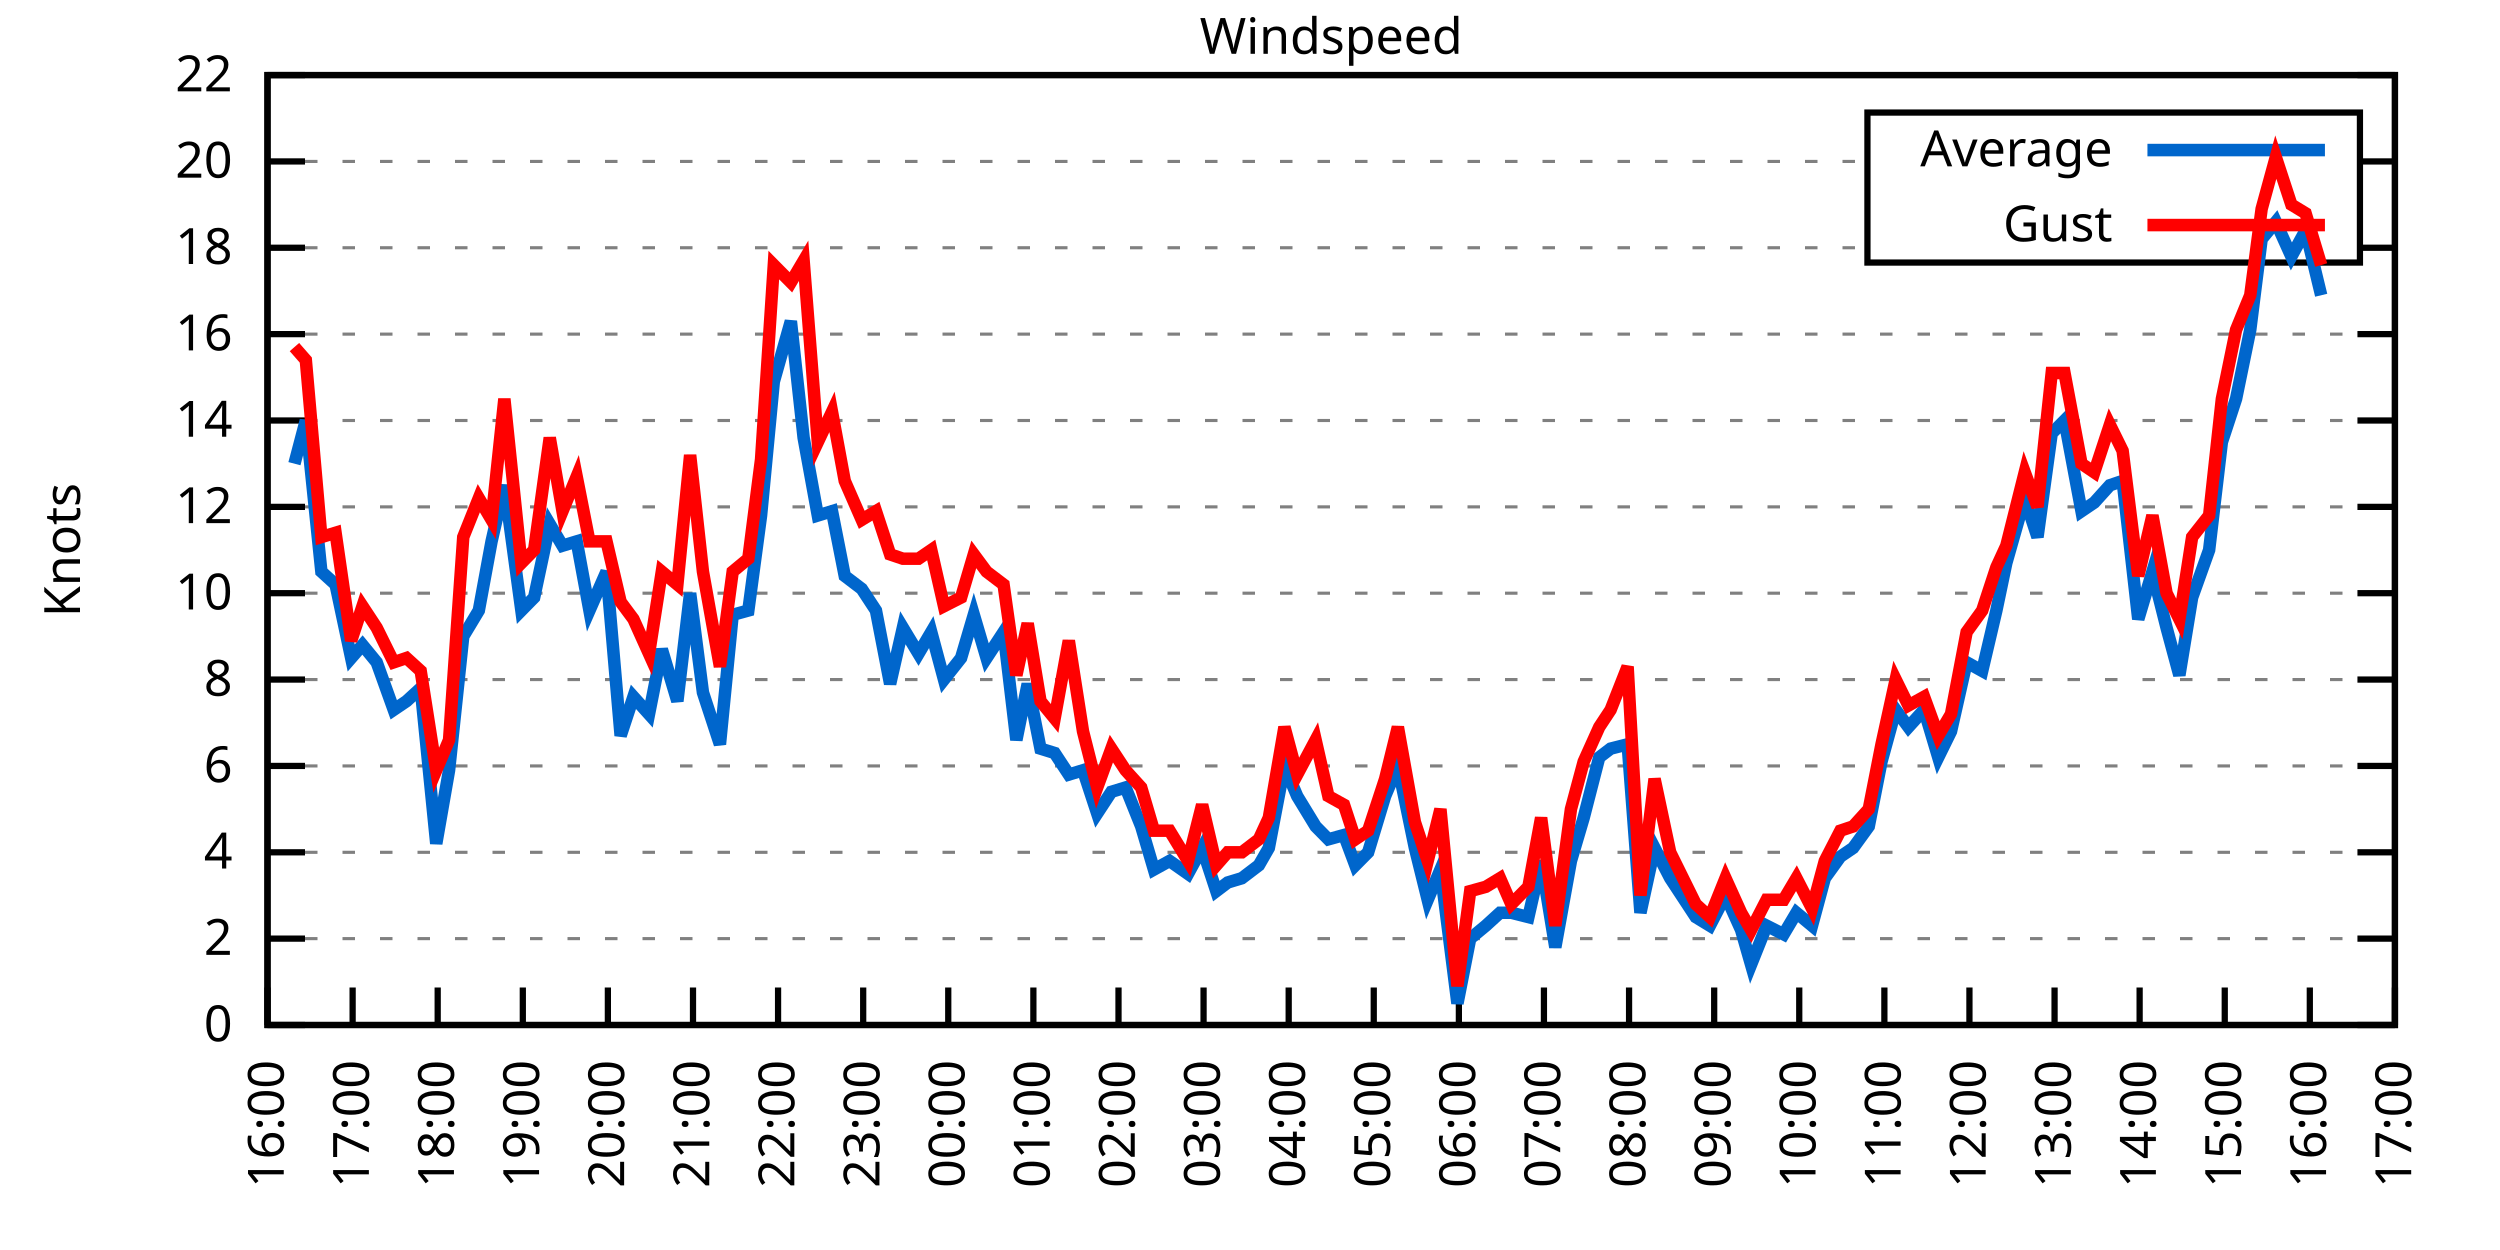
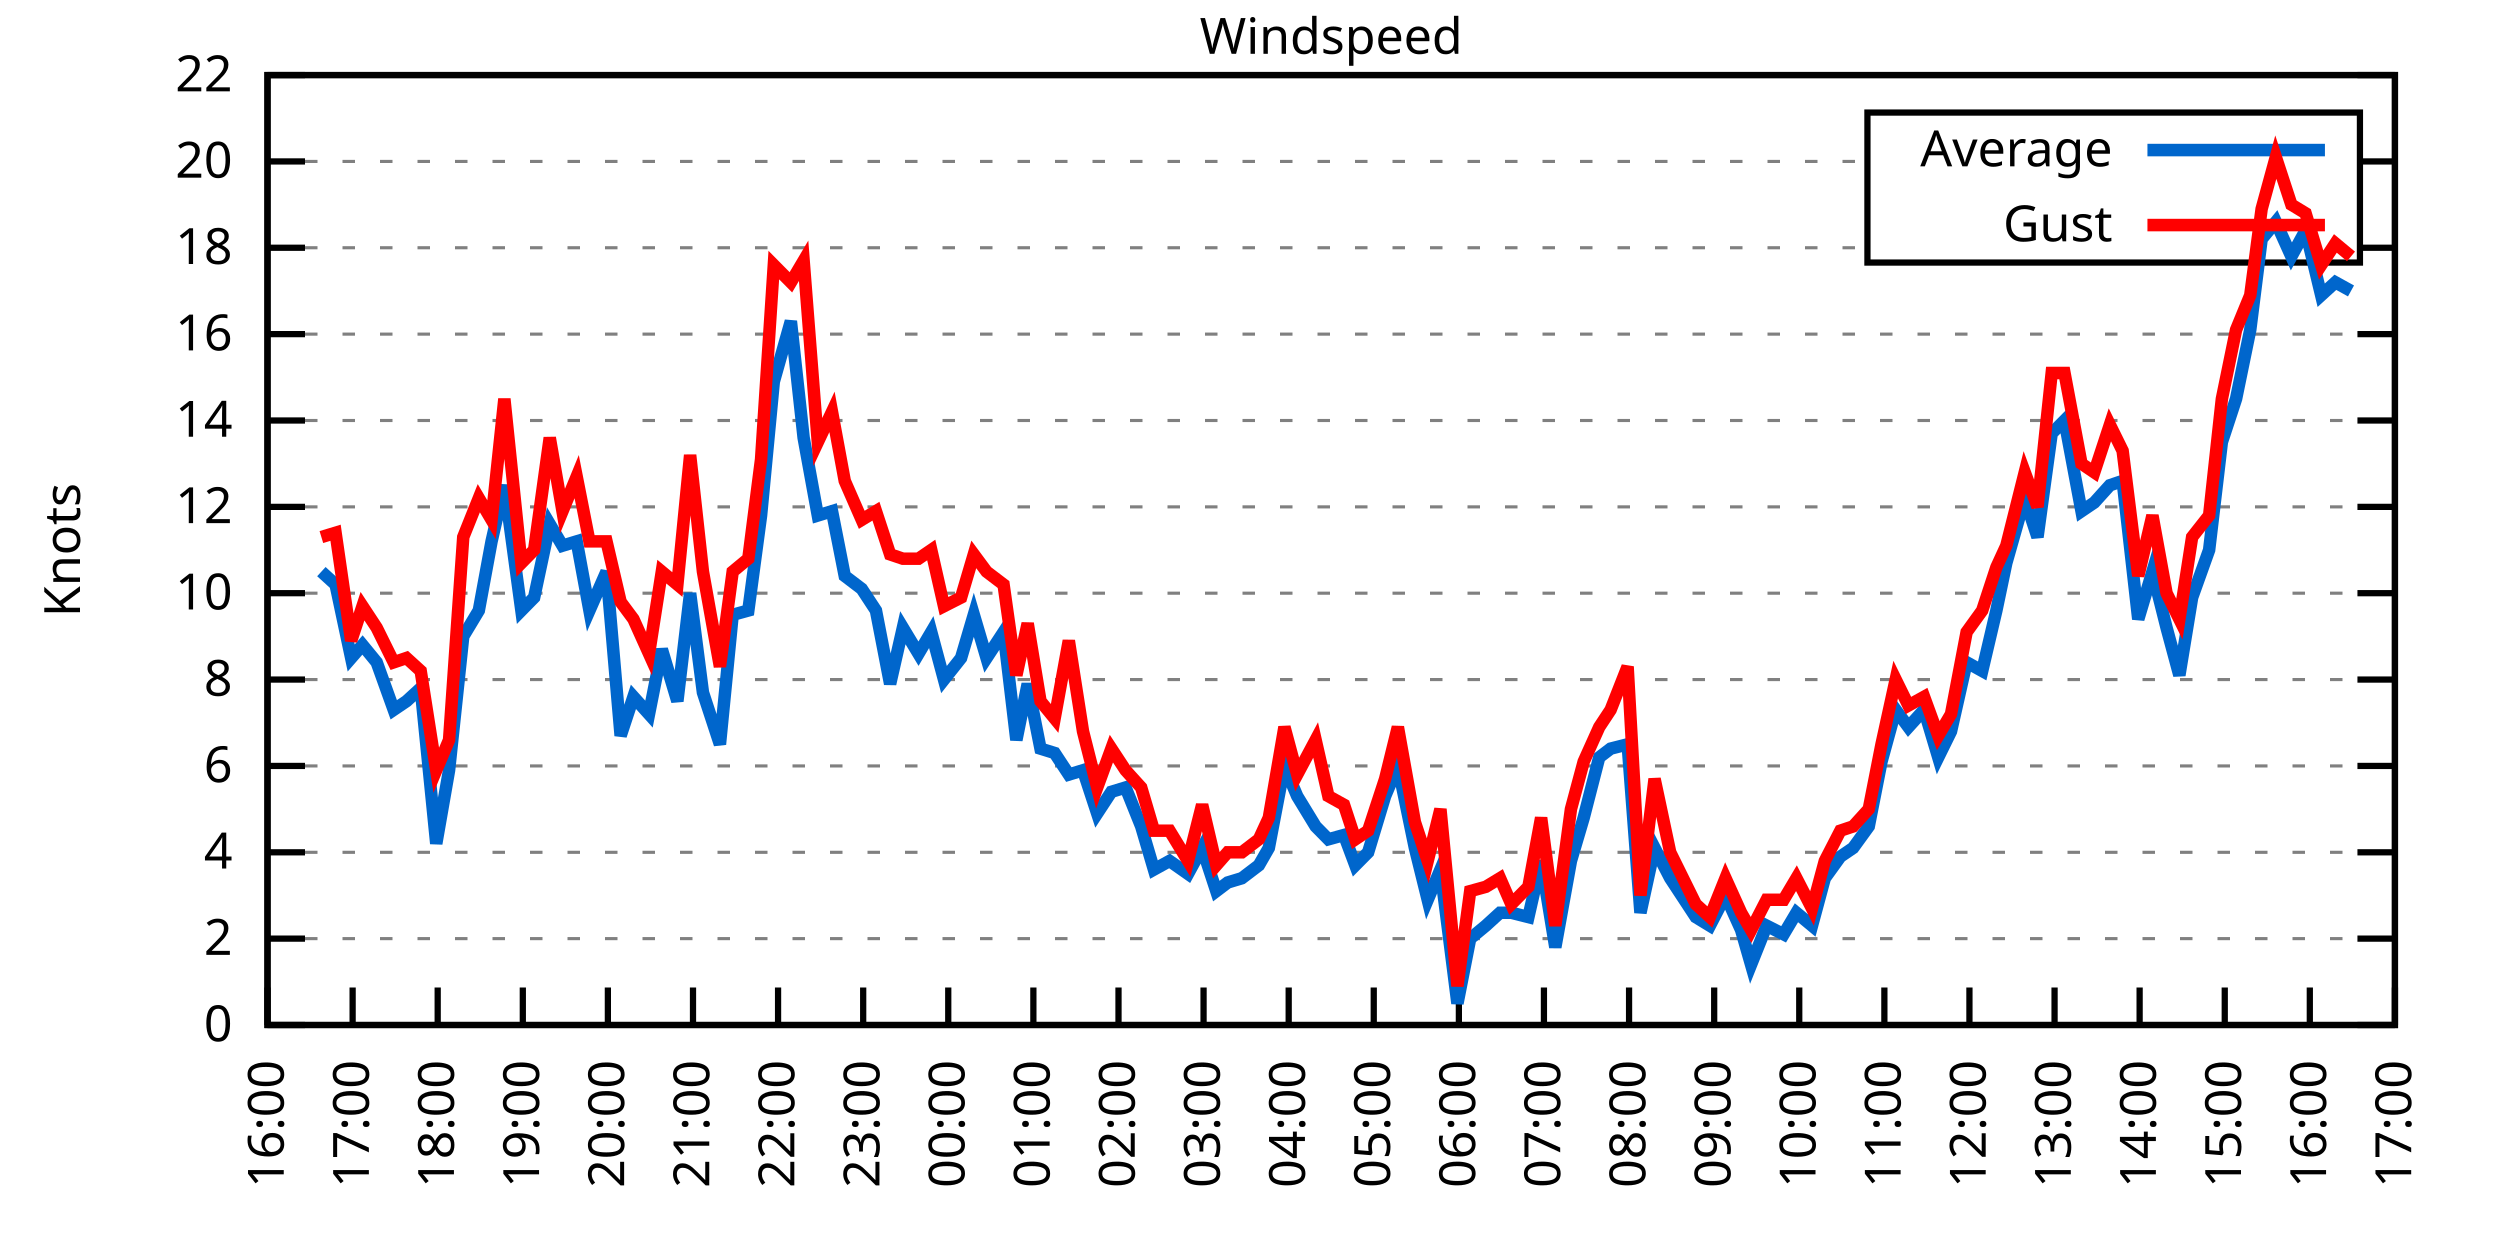
<svg xmlns="http://www.w3.org/2000/svg" xmlns:xlink="http://www.w3.org/1999/xlink" width="400" height="200" viewBox="0 0 400 200">
  <g id="gnuplot_canvas">
    <rect x="0" y="0" width="400" height="200" fill="none" />
    <defs>
      <circle id="gpDot" r="0.5" stroke-width="0.5" stroke="currentColor" />
      <path id="gpPt0" stroke-width="0.333" stroke="currentColor" d="M-1,0 h2 M0,-1 v2" />
      <path id="gpPt1" stroke-width="0.333" stroke="currentColor" d="M-1,-1 L1,1 M1,-1 L-1,1" />
      <path id="gpPt2" stroke-width="0.333" stroke="currentColor" d="M-1,0 L1,0 M0,-1 L0,1 M-1,-1 L1,1 M-1,1 L1,-1" />
      <rect id="gpPt3" stroke-width="0.333" stroke="currentColor" x="-1" y="-1" width="2" height="2" />
      <rect id="gpPt4" stroke-width="0.333" stroke="currentColor" fill="currentColor" x="-1" y="-1" width="2" height="2" />
      <circle id="gpPt5" stroke-width="0.333" stroke="currentColor" cx="0" cy="0" r="1" />
      <use xlink:href="#gpPt5" id="gpPt6" fill="currentColor" stroke="none" />
      <path id="gpPt7" stroke-width="0.333" stroke="currentColor" d="M0,-1.33 L-1.33,0.67 L1.33,0.67 z" />
      <use xlink:href="#gpPt7" id="gpPt8" fill="currentColor" stroke="none" />
      <use xlink:href="#gpPt7" id="gpPt9" stroke="currentColor" transform="rotate(180)" />
      <use xlink:href="#gpPt9" id="gpPt10" fill="currentColor" stroke="none" />
      <use xlink:href="#gpPt3" id="gpPt11" stroke="currentColor" transform="rotate(45)" />
      <use xlink:href="#gpPt11" id="gpPt12" fill="currentColor" stroke="none" />
      <path id="gpPt13" stroke-width="0.333" stroke="currentColor" d="M0,1.330 L1.265,0.411 L0.782,-1.067 L-0.782,-1.076 L-1.265,0.411 z" />
      <use xlink:href="#gpPt13" id="gpPt14" fill="currentColor" stroke="none" />
      <filter id="textbox" filterUnits="objectBoundingBox" x="0" y="0" height="1" width="1">
        <feFlood flood-color="white" flood-opacity="1" result="bgnd" />
        <feComposite in="SourceGraphic" in2="bgnd" operator="atop" />
      </filter>
      <filter id="greybox" filterUnits="objectBoundingBox" x="0" y="0" height="1" width="1">
        <feFlood flood-color="lightgrey" flood-opacity="1" result="grey" />
        <feComposite in="SourceGraphic" in2="grey" operator="atop" />
      </filter>
    </defs>
    <g fill="none" color="white" stroke="currentColor" stroke-width="1.00" stroke-linecap="butt" stroke-linejoin="miter">
</g>
    <g fill="none" color="black" stroke="currentColor" stroke-width="1.00" stroke-linecap="butt" stroke-linejoin="miter">
      <g stroke="none" shape-rendering="crispEdges">
        <polygon fill="rgb(255, 255, 255)" points="42.80,164.00 383.18,164.00 383.18,12.02 42.80,12.02 " />
      </g>
    </g>
    <g fill="none" color="black" stroke="currentColor" stroke-width="1.00" stroke-linecap="butt" stroke-linejoin="miter">
</g>
    <g fill="none" color="black" stroke="black" stroke-width="0.50" stroke-linecap="butt" stroke-linejoin="miter">
</g>
    <g fill="none" color="gray" stroke="currentColor" stroke-width="0.50" stroke-linecap="butt" stroke-linejoin="miter">
      <path stroke="gray" stroke-dasharray="2,4" class="gridline" d="M42.80,164.00 L383.19,164.00  " />
    </g>
    <g fill="none" color="gray" stroke="gray" stroke-width="1.00" stroke-linecap="butt" stroke-linejoin="miter">
</g>
    <g fill="none" color="black" stroke="currentColor" stroke-width="1.00" stroke-linecap="butt" stroke-linejoin="miter">
      <path stroke="black" d="M42.80,164.00 L48.80,164.00 M383.19,164.00 L377.19,164.00  " />
      <g transform="translate(37.20,166.60)" stroke="none" fill="black" font-family="Sans" font-size="8.00" text-anchor="end">
        <text>
          <tspan font-family="Sans"> 0</tspan>
        </text>
      </g>
    </g>
    <g fill="none" color="black" stroke="currentColor" stroke-width="1.00" stroke-linecap="butt" stroke-linejoin="miter">
</g>
    <g fill="none" color="black" stroke="black" stroke-width="0.50" stroke-linecap="butt" stroke-linejoin="miter">
</g>
    <g fill="none" color="gray" stroke="currentColor" stroke-width="0.50" stroke-linecap="butt" stroke-linejoin="miter">
      <path stroke="gray" stroke-dasharray="2,4" class="gridline" d="M42.80,150.18 L383.19,150.18  " />
    </g>
    <g fill="none" color="gray" stroke="gray" stroke-width="1.00" stroke-linecap="butt" stroke-linejoin="miter">
</g>
    <g fill="none" color="black" stroke="currentColor" stroke-width="1.00" stroke-linecap="butt" stroke-linejoin="miter">
      <path stroke="black" d="M42.80,150.18 L48.80,150.18 M383.19,150.18 L377.19,150.18  " />
      <g transform="translate(37.20,152.78)" stroke="none" fill="black" font-family="Sans" font-size="8.00" text-anchor="end">
        <text>
          <tspan font-family="Sans"> 2</tspan>
        </text>
      </g>
    </g>
    <g fill="none" color="black" stroke="currentColor" stroke-width="1.00" stroke-linecap="butt" stroke-linejoin="miter">
</g>
    <g fill="none" color="black" stroke="black" stroke-width="0.50" stroke-linecap="butt" stroke-linejoin="miter">
</g>
    <g fill="none" color="gray" stroke="currentColor" stroke-width="0.50" stroke-linecap="butt" stroke-linejoin="miter">
      <path stroke="gray" stroke-dasharray="2,4" class="gridline" d="M42.80,136.37 L383.19,136.37  " />
    </g>
    <g fill="none" color="gray" stroke="gray" stroke-width="1.00" stroke-linecap="butt" stroke-linejoin="miter">
</g>
    <g fill="none" color="black" stroke="currentColor" stroke-width="1.00" stroke-linecap="butt" stroke-linejoin="miter">
      <path stroke="black" d="M42.80,136.37 L48.80,136.37 M383.19,136.37 L377.19,136.37  " />
      <g transform="translate(37.20,138.97)" stroke="none" fill="black" font-family="Sans" font-size="8.00" text-anchor="end">
        <text>
          <tspan font-family="Sans"> 4</tspan>
        </text>
      </g>
    </g>
    <g fill="none" color="black" stroke="currentColor" stroke-width="1.00" stroke-linecap="butt" stroke-linejoin="miter">
</g>
    <g fill="none" color="black" stroke="black" stroke-width="0.50" stroke-linecap="butt" stroke-linejoin="miter">
</g>
    <g fill="none" color="gray" stroke="currentColor" stroke-width="0.50" stroke-linecap="butt" stroke-linejoin="miter">
      <path stroke="gray" stroke-dasharray="2,4" class="gridline" d="M42.80,122.55 L383.19,122.55  " />
    </g>
    <g fill="none" color="gray" stroke="gray" stroke-width="1.00" stroke-linecap="butt" stroke-linejoin="miter">
</g>
    <g fill="none" color="black" stroke="currentColor" stroke-width="1.00" stroke-linecap="butt" stroke-linejoin="miter">
      <path stroke="black" d="M42.80,122.55 L48.80,122.55 M383.19,122.55 L377.19,122.55  " />
      <g transform="translate(37.20,125.15)" stroke="none" fill="black" font-family="Sans" font-size="8.00" text-anchor="end">
        <text>
          <tspan font-family="Sans"> 6</tspan>
        </text>
      </g>
    </g>
    <g fill="none" color="black" stroke="currentColor" stroke-width="1.00" stroke-linecap="butt" stroke-linejoin="miter">
</g>
    <g fill="none" color="black" stroke="black" stroke-width="0.50" stroke-linecap="butt" stroke-linejoin="miter">
</g>
    <g fill="none" color="gray" stroke="currentColor" stroke-width="0.50" stroke-linecap="butt" stroke-linejoin="miter">
      <path stroke="gray" stroke-dasharray="2,4" class="gridline" d="M42.80,108.73 L383.19,108.73  " />
    </g>
    <g fill="none" color="gray" stroke="gray" stroke-width="1.00" stroke-linecap="butt" stroke-linejoin="miter">
</g>
    <g fill="none" color="black" stroke="currentColor" stroke-width="1.00" stroke-linecap="butt" stroke-linejoin="miter">
      <path stroke="black" d="M42.80,108.73 L48.80,108.73 M383.19,108.73 L377.19,108.73  " />
      <g transform="translate(37.20,111.33)" stroke="none" fill="black" font-family="Sans" font-size="8.00" text-anchor="end">
        <text>
          <tspan font-family="Sans"> 8</tspan>
        </text>
      </g>
    </g>
    <g fill="none" color="black" stroke="currentColor" stroke-width="1.00" stroke-linecap="butt" stroke-linejoin="miter">
</g>
    <g fill="none" color="black" stroke="black" stroke-width="0.50" stroke-linecap="butt" stroke-linejoin="miter">
</g>
    <g fill="none" color="gray" stroke="currentColor" stroke-width="0.50" stroke-linecap="butt" stroke-linejoin="miter">
      <path stroke="gray" stroke-dasharray="2,4" class="gridline" d="M42.80,94.91 L383.19,94.91  " />
    </g>
    <g fill="none" color="gray" stroke="gray" stroke-width="1.00" stroke-linecap="butt" stroke-linejoin="miter">
</g>
    <g fill="none" color="black" stroke="currentColor" stroke-width="1.00" stroke-linecap="butt" stroke-linejoin="miter">
      <path stroke="black" d="M42.80,94.91 L48.80,94.91 M383.19,94.91 L377.19,94.91  " />
      <g transform="translate(37.20,97.51)" stroke="none" fill="black" font-family="Sans" font-size="8.00" text-anchor="end">
        <text>
          <tspan font-family="Sans"> 10</tspan>
        </text>
      </g>
    </g>
    <g fill="none" color="black" stroke="currentColor" stroke-width="1.00" stroke-linecap="butt" stroke-linejoin="miter">
</g>
    <g fill="none" color="black" stroke="black" stroke-width="0.50" stroke-linecap="butt" stroke-linejoin="miter">
</g>
    <g fill="none" color="gray" stroke="currentColor" stroke-width="0.50" stroke-linecap="butt" stroke-linejoin="miter">
      <path stroke="gray" stroke-dasharray="2,4" class="gridline" d="M42.80,81.10 L383.19,81.10  " />
    </g>
    <g fill="none" color="gray" stroke="gray" stroke-width="1.00" stroke-linecap="butt" stroke-linejoin="miter">
</g>
    <g fill="none" color="black" stroke="currentColor" stroke-width="1.00" stroke-linecap="butt" stroke-linejoin="miter">
      <path stroke="black" d="M42.80,81.10 L48.80,81.10 M383.19,81.10 L377.19,81.10  " />
      <g transform="translate(37.20,83.70)" stroke="none" fill="black" font-family="Sans" font-size="8.00" text-anchor="end">
        <text>
          <tspan font-family="Sans"> 12</tspan>
        </text>
      </g>
    </g>
    <g fill="none" color="black" stroke="currentColor" stroke-width="1.00" stroke-linecap="butt" stroke-linejoin="miter">
</g>
    <g fill="none" color="black" stroke="black" stroke-width="0.50" stroke-linecap="butt" stroke-linejoin="miter">
</g>
    <g fill="none" color="gray" stroke="currentColor" stroke-width="0.50" stroke-linecap="butt" stroke-linejoin="miter">
      <path stroke="gray" stroke-dasharray="2,4" class="gridline" d="M42.80,67.28 L383.19,67.28  " />
    </g>
    <g fill="none" color="gray" stroke="gray" stroke-width="1.00" stroke-linecap="butt" stroke-linejoin="miter">
</g>
    <g fill="none" color="black" stroke="currentColor" stroke-width="1.00" stroke-linecap="butt" stroke-linejoin="miter">
      <path stroke="black" d="M42.80,67.28 L48.80,67.28 M383.19,67.28 L377.19,67.28  " />
      <g transform="translate(37.20,69.88)" stroke="none" fill="black" font-family="Sans" font-size="8.00" text-anchor="end">
        <text>
          <tspan font-family="Sans"> 14</tspan>
        </text>
      </g>
    </g>
    <g fill="none" color="black" stroke="currentColor" stroke-width="1.00" stroke-linecap="butt" stroke-linejoin="miter">
</g>
    <g fill="none" color="black" stroke="black" stroke-width="0.50" stroke-linecap="butt" stroke-linejoin="miter">
</g>
    <g fill="none" color="gray" stroke="currentColor" stroke-width="0.50" stroke-linecap="butt" stroke-linejoin="miter">
      <path stroke="gray" stroke-dasharray="2,4" class="gridline" d="M42.80,53.46 L383.19,53.46  " />
    </g>
    <g fill="none" color="gray" stroke="gray" stroke-width="1.00" stroke-linecap="butt" stroke-linejoin="miter">
</g>
    <g fill="none" color="black" stroke="currentColor" stroke-width="1.00" stroke-linecap="butt" stroke-linejoin="miter">
      <path stroke="black" d="M42.80,53.46 L48.80,53.46 M383.19,53.46 L377.19,53.46  " />
      <g transform="translate(37.20,56.06)" stroke="none" fill="black" font-family="Sans" font-size="8.00" text-anchor="end">
        <text>
          <tspan font-family="Sans"> 16</tspan>
        </text>
      </g>
    </g>
    <g fill="none" color="black" stroke="currentColor" stroke-width="1.00" stroke-linecap="butt" stroke-linejoin="miter">
</g>
    <g fill="none" color="black" stroke="black" stroke-width="0.50" stroke-linecap="butt" stroke-linejoin="miter">
</g>
    <g fill="none" color="gray" stroke="currentColor" stroke-width="0.50" stroke-linecap="butt" stroke-linejoin="miter">
      <path stroke="gray" stroke-dasharray="2,4" class="gridline" d="M42.80,39.64 L298.79,39.64 M377.59,39.64 L383.19,39.64  " />
    </g>
    <g fill="none" color="gray" stroke="gray" stroke-width="1.00" stroke-linecap="butt" stroke-linejoin="miter">
</g>
    <g fill="none" color="black" stroke="currentColor" stroke-width="1.00" stroke-linecap="butt" stroke-linejoin="miter">
      <path stroke="black" d="M42.80,39.64 L48.80,39.64 M383.19,39.64 L377.19,39.64  " />
      <g transform="translate(37.20,42.24)" stroke="none" fill="black" font-family="Sans" font-size="8.00" text-anchor="end">
        <text>
          <tspan font-family="Sans"> 18</tspan>
        </text>
      </g>
    </g>
    <g fill="none" color="black" stroke="currentColor" stroke-width="1.00" stroke-linecap="butt" stroke-linejoin="miter">
</g>
    <g fill="none" color="black" stroke="black" stroke-width="0.50" stroke-linecap="butt" stroke-linejoin="miter">
</g>
    <g fill="none" color="gray" stroke="currentColor" stroke-width="0.50" stroke-linecap="butt" stroke-linejoin="miter">
      <path stroke="gray" stroke-dasharray="2,4" class="gridline" d="M42.80,25.83 L298.79,25.83 M377.59,25.83 L383.19,25.83  " />
    </g>
    <g fill="none" color="gray" stroke="gray" stroke-width="1.00" stroke-linecap="butt" stroke-linejoin="miter">
</g>
    <g fill="none" color="black" stroke="currentColor" stroke-width="1.00" stroke-linecap="butt" stroke-linejoin="miter">
      <path stroke="black" d="M42.80,25.83 L48.80,25.83 M383.19,25.83 L377.19,25.83  " />
      <g transform="translate(37.20,28.43)" stroke="none" fill="black" font-family="Sans" font-size="8.00" text-anchor="end">
        <text>
          <tspan font-family="Sans"> 20</tspan>
        </text>
      </g>
    </g>
    <g fill="none" color="black" stroke="currentColor" stroke-width="1.00" stroke-linecap="butt" stroke-linejoin="miter">
</g>
    <g fill="none" color="black" stroke="black" stroke-width="0.50" stroke-linecap="butt" stroke-linejoin="miter">
</g>
    <g fill="none" color="gray" stroke="currentColor" stroke-width="0.50" stroke-linecap="butt" stroke-linejoin="miter">
      <path stroke="gray" stroke-dasharray="2,4" class="gridline" d="M42.80,12.01 L383.19,12.01  " />
    </g>
    <g fill="none" color="gray" stroke="gray" stroke-width="1.00" stroke-linecap="butt" stroke-linejoin="miter">
</g>
    <g fill="none" color="black" stroke="currentColor" stroke-width="1.00" stroke-linecap="butt" stroke-linejoin="miter">
      <path stroke="black" d="M42.80,12.01 L48.80,12.01 M383.19,12.01 L377.19,12.01  " />
      <g transform="translate(37.20,14.61)" stroke="none" fill="black" font-family="Sans" font-size="8.00" text-anchor="end">
        <text>
          <tspan font-family="Sans"> 22</tspan>
        </text>
      </g>
    </g>
    <g fill="none" color="black" stroke="currentColor" stroke-width="1.00" stroke-linecap="butt" stroke-linejoin="miter">
      <path stroke="black" d="M42.80,164.00 L42.80,158.00  " />
      <g transform="translate(45.40,169.60) rotate(270.00)" stroke="none" fill="black" font-family="Sans" font-size="8.00" text-anchor="end">
        <text>
          <tspan font-family="Sans">16:00</tspan>
        </text>
      </g>
    </g>
    <g fill="none" color="black" stroke="currentColor" stroke-width="1.00" stroke-linecap="butt" stroke-linejoin="miter">
      <path stroke="black" d="M56.42,164.00 L56.42,158.00  " />
      <g transform="translate(59.02,169.60) rotate(270.00)" stroke="none" fill="black" font-family="Sans" font-size="8.00" text-anchor="end">
        <text>
          <tspan font-family="Sans">17:00</tspan>
        </text>
      </g>
    </g>
    <g fill="none" color="black" stroke="currentColor" stroke-width="1.00" stroke-linecap="butt" stroke-linejoin="miter">
      <path stroke="black" d="M70.03,164.00 L70.03,158.00  " />
      <g transform="translate(72.63,169.60) rotate(270.00)" stroke="none" fill="black" font-family="Sans" font-size="8.00" text-anchor="end">
        <text>
          <tspan font-family="Sans">18:00</tspan>
        </text>
      </g>
    </g>
    <g fill="none" color="black" stroke="currentColor" stroke-width="1.00" stroke-linecap="butt" stroke-linejoin="miter">
      <path stroke="black" d="M83.65,164.00 L83.65,158.00  " />
      <g transform="translate(86.25,169.60) rotate(270.00)" stroke="none" fill="black" font-family="Sans" font-size="8.00" text-anchor="end">
        <text>
          <tspan font-family="Sans">19:00</tspan>
        </text>
      </g>
    </g>
    <g fill="none" color="black" stroke="currentColor" stroke-width="1.00" stroke-linecap="butt" stroke-linejoin="miter">
      <path stroke="black" d="M97.26,164.00 L97.26,158.00  " />
      <g transform="translate(99.86,169.60) rotate(270.00)" stroke="none" fill="black" font-family="Sans" font-size="8.00" text-anchor="end">
        <text>
          <tspan font-family="Sans">20:00</tspan>
        </text>
      </g>
    </g>
    <g fill="none" color="black" stroke="currentColor" stroke-width="1.00" stroke-linecap="butt" stroke-linejoin="miter">
      <path stroke="black" d="M110.88,164.00 L110.88,158.00  " />
      <g transform="translate(113.48,169.60) rotate(270.00)" stroke="none" fill="black" font-family="Sans" font-size="8.00" text-anchor="end">
        <text>
          <tspan font-family="Sans">21:00</tspan>
        </text>
      </g>
    </g>
    <g fill="none" color="black" stroke="currentColor" stroke-width="1.00" stroke-linecap="butt" stroke-linejoin="miter">
      <path stroke="black" d="M124.49,164.00 L124.49,158.00  " />
      <g transform="translate(127.09,169.60) rotate(270.00)" stroke="none" fill="black" font-family="Sans" font-size="8.00" text-anchor="end">
        <text>
          <tspan font-family="Sans">22:00</tspan>
        </text>
      </g>
    </g>
    <g fill="none" color="black" stroke="currentColor" stroke-width="1.00" stroke-linecap="butt" stroke-linejoin="miter">
      <path stroke="black" d="M138.11,164.00 L138.11,158.00  " />
      <g transform="translate(140.71,169.60) rotate(270.00)" stroke="none" fill="black" font-family="Sans" font-size="8.00" text-anchor="end">
        <text>
          <tspan font-family="Sans">23:00</tspan>
        </text>
      </g>
    </g>
    <g fill="none" color="black" stroke="currentColor" stroke-width="1.00" stroke-linecap="butt" stroke-linejoin="miter">
      <path stroke="black" d="M151.72,164.00 L151.72,158.00  " />
      <g transform="translate(154.32,169.60) rotate(270.00)" stroke="none" fill="black" font-family="Sans" font-size="8.00" text-anchor="end">
        <text>
          <tspan font-family="Sans">00:00</tspan>
        </text>
      </g>
    </g>
    <g fill="none" color="black" stroke="currentColor" stroke-width="1.00" stroke-linecap="butt" stroke-linejoin="miter">
      <path stroke="black" d="M165.34,164.00 L165.34,158.00  " />
      <g transform="translate(167.94,169.60) rotate(270.00)" stroke="none" fill="black" font-family="Sans" font-size="8.00" text-anchor="end">
        <text>
          <tspan font-family="Sans">01:00</tspan>
        </text>
      </g>
    </g>
    <g fill="none" color="black" stroke="currentColor" stroke-width="1.00" stroke-linecap="butt" stroke-linejoin="miter">
      <path stroke="black" d="M178.96,164.00 L178.96,158.00  " />
      <g transform="translate(181.56,169.60) rotate(270.00)" stroke="none" fill="black" font-family="Sans" font-size="8.00" text-anchor="end">
        <text>
          <tspan font-family="Sans">02:00</tspan>
        </text>
      </g>
    </g>
    <g fill="none" color="black" stroke="currentColor" stroke-width="1.00" stroke-linecap="butt" stroke-linejoin="miter">
      <path stroke="black" d="M192.57,164.00 L192.57,158.00  " />
      <g transform="translate(195.17,169.60) rotate(270.00)" stroke="none" fill="black" font-family="Sans" font-size="8.00" text-anchor="end">
        <text>
          <tspan font-family="Sans">03:00</tspan>
        </text>
      </g>
    </g>
    <g fill="none" color="black" stroke="currentColor" stroke-width="1.00" stroke-linecap="butt" stroke-linejoin="miter">
      <path stroke="black" d="M206.19,164.00 L206.19,158.00  " />
      <g transform="translate(208.79,169.60) rotate(270.00)" stroke="none" fill="black" font-family="Sans" font-size="8.00" text-anchor="end">
        <text>
          <tspan font-family="Sans">04:00</tspan>
        </text>
      </g>
    </g>
    <g fill="none" color="black" stroke="currentColor" stroke-width="1.00" stroke-linecap="butt" stroke-linejoin="miter">
      <path stroke="black" d="M219.80,164.00 L219.80,158.00  " />
      <g transform="translate(222.40,169.60) rotate(270.00)" stroke="none" fill="black" font-family="Sans" font-size="8.00" text-anchor="end">
        <text>
          <tspan font-family="Sans">05:00</tspan>
        </text>
      </g>
    </g>
    <g fill="none" color="black" stroke="currentColor" stroke-width="1.00" stroke-linecap="butt" stroke-linejoin="miter">
      <path stroke="black" d="M233.42,164.00 L233.42,158.00  " />
      <g transform="translate(236.02,169.60) rotate(270.00)" stroke="none" fill="black" font-family="Sans" font-size="8.00" text-anchor="end">
        <text>
          <tspan font-family="Sans">06:00</tspan>
        </text>
      </g>
    </g>
    <g fill="none" color="black" stroke="currentColor" stroke-width="1.00" stroke-linecap="butt" stroke-linejoin="miter">
      <path stroke="black" d="M247.03,164.00 L247.03,158.00  " />
      <g transform="translate(249.63,169.60) rotate(270.00)" stroke="none" fill="black" font-family="Sans" font-size="8.00" text-anchor="end">
        <text>
          <tspan font-family="Sans">07:00</tspan>
        </text>
      </g>
    </g>
    <g fill="none" color="black" stroke="currentColor" stroke-width="1.00" stroke-linecap="butt" stroke-linejoin="miter">
      <path stroke="black" d="M260.65,164.00 L260.65,158.00  " />
      <g transform="translate(263.25,169.60) rotate(270.00)" stroke="none" fill="black" font-family="Sans" font-size="8.00" text-anchor="end">
        <text>
          <tspan font-family="Sans">08:00</tspan>
        </text>
      </g>
    </g>
    <g fill="none" color="black" stroke="currentColor" stroke-width="1.00" stroke-linecap="butt" stroke-linejoin="miter">
      <path stroke="black" d="M274.27,164.00 L274.27,158.00  " />
      <g transform="translate(276.87,169.60) rotate(270.00)" stroke="none" fill="black" font-family="Sans" font-size="8.00" text-anchor="end">
        <text>
          <tspan font-family="Sans">09:00</tspan>
        </text>
      </g>
    </g>
    <g fill="none" color="black" stroke="currentColor" stroke-width="1.00" stroke-linecap="butt" stroke-linejoin="miter">
      <path stroke="black" d="M287.88,164.00 L287.88,158.00  " />
      <g transform="translate(290.48,169.60) rotate(270.00)" stroke="none" fill="black" font-family="Sans" font-size="8.00" text-anchor="end">
        <text>
          <tspan font-family="Sans">10:00</tspan>
        </text>
      </g>
    </g>
    <g fill="none" color="black" stroke="currentColor" stroke-width="1.00" stroke-linecap="butt" stroke-linejoin="miter">
      <path stroke="black" d="M301.50,164.00 L301.50,158.00  " />
      <g transform="translate(304.10,169.60) rotate(270.00)" stroke="none" fill="black" font-family="Sans" font-size="8.00" text-anchor="end">
        <text>
          <tspan font-family="Sans">11:00</tspan>
        </text>
      </g>
    </g>
    <g fill="none" color="black" stroke="currentColor" stroke-width="1.00" stroke-linecap="butt" stroke-linejoin="miter">
      <path stroke="black" d="M315.11,164.00 L315.11,158.00  " />
      <g transform="translate(317.71,169.60) rotate(270.00)" stroke="none" fill="black" font-family="Sans" font-size="8.00" text-anchor="end">
        <text>
          <tspan font-family="Sans">12:00</tspan>
        </text>
      </g>
    </g>
    <g fill="none" color="black" stroke="currentColor" stroke-width="1.00" stroke-linecap="butt" stroke-linejoin="miter">
      <path stroke="black" d="M328.73,164.00 L328.73,158.00  " />
      <g transform="translate(331.33,169.60) rotate(270.00)" stroke="none" fill="black" font-family="Sans" font-size="8.00" text-anchor="end">
        <text>
          <tspan font-family="Sans">13:00</tspan>
        </text>
      </g>
    </g>
    <g fill="none" color="black" stroke="currentColor" stroke-width="1.00" stroke-linecap="butt" stroke-linejoin="miter">
      <path stroke="black" d="M342.34,164.00 L342.34,158.00  " />
      <g transform="translate(344.94,169.60) rotate(270.00)" stroke="none" fill="black" font-family="Sans" font-size="8.00" text-anchor="end">
        <text>
          <tspan font-family="Sans">14:00</tspan>
        </text>
      </g>
    </g>
    <g fill="none" color="black" stroke="currentColor" stroke-width="1.00" stroke-linecap="butt" stroke-linejoin="miter">
      <path stroke="black" d="M355.96,164.00 L355.96,158.00  " />
      <g transform="translate(358.56,169.60) rotate(270.00)" stroke="none" fill="black" font-family="Sans" font-size="8.00" text-anchor="end">
        <text>
          <tspan font-family="Sans">15:00</tspan>
        </text>
      </g>
    </g>
    <g fill="none" color="black" stroke="currentColor" stroke-width="1.00" stroke-linecap="butt" stroke-linejoin="miter">
      <path stroke="black" d="M369.57,164.00 L369.57,158.00  " />
      <g transform="translate(372.17,169.60) rotate(270.00)" stroke="none" fill="black" font-family="Sans" font-size="8.00" text-anchor="end">
        <text>
          <tspan font-family="Sans">16:00</tspan>
        </text>
      </g>
    </g>
    <g fill="none" color="black" stroke="currentColor" stroke-width="1.00" stroke-linecap="butt" stroke-linejoin="miter">
      <path stroke="black" d="M383.19,164.00 L383.19,158.00  " />
      <g transform="translate(385.79,169.60) rotate(270.00)" stroke="none" fill="black" font-family="Sans" font-size="8.00" text-anchor="end">
        <text>
          <tspan font-family="Sans">17:00</tspan>
        </text>
      </g>
    </g>
    <g fill="none" color="black" stroke="currentColor" stroke-width="1.00" stroke-linecap="butt" stroke-linejoin="miter">
</g>
    <g fill="none" color="black" stroke="currentColor" stroke-width="1.00" stroke-linecap="butt" stroke-linejoin="miter">
      <path stroke="black" d="M42.80,12.01 L42.80,164.00 L383.19,164.00 L383.19,12.01 L42.80,12.01 Z  " />
    </g>
    <g fill="none" color="black" stroke="currentColor" stroke-width="1.00" stroke-linecap="butt" stroke-linejoin="miter">
</g>
    <g fill="none" color="black" stroke="currentColor" stroke-width="1.00" stroke-linecap="butt" stroke-linejoin="miter">
      <path stroke="black" d="M298.79,42.01 L298.79,18.01 L377.59,18.01 L377.59,42.01 L298.79,42.01 Z  " />
    </g>
    <g id="Windspeed_plot_1">
      <g fill="none" color="white" stroke="black" stroke-width="2.00" stroke-linecap="butt" stroke-linejoin="miter">
</g>
      <g fill="none" color="black" stroke="currentColor" stroke-width="2.00" stroke-linecap="butt" stroke-linejoin="miter">
        <g transform="translate(337.99,26.61)" stroke="none" fill="black" font-family="Sans" font-size="8.00" text-anchor="end">
          <text>
            <tspan font-family="Sans">Average</tspan>
          </text>
        </g>
      </g>
      <g fill="none" color="black" stroke="currentColor" stroke-width="2.00" stroke-linecap="butt" stroke-linejoin="miter">
-         <path stroke="rgb(  0, 102, 204)" d="M343.59,24.01 L371.99,24.01 M47.11,74.19 L48.93,67.28 L51.42,91.46 L53.69,93.53 L56.19,105.28 L58.00,103.20   L60.27,105.97 L63.00,113.57 L65.04,112.19 L67.31,110.11 L69.80,134.98 L71.85,123.24 L74.12,101.82 L76.61,97.68   L78.65,86.62 L80.70,77.64 L83.42,97.68 L85.46,95.60 L87.96,83.86 L90.00,87.31 L92.27,86.62 L94.31,97.68   L97.04,91.46 L99.30,117.71 L101.35,111.49 L103.84,114.26 L105.89,103.89 L108.38,112.19 L110.42,94.91 L112.47,110.80   L115.19,119.09 L117.23,98.37 L119.73,97.68 L121.77,82.48 L123.81,61.06 L126.54,51.39 L128.58,70.04 L130.85,82.48   L133.12,81.79 L135.16,92.15 L137.88,94.22 L140.15,97.68 L142.42,109.42 L144.46,100.44 L146.96,104.59 L149.00,101.13   L151.04,108.73 L153.77,105.28 L155.81,98.37 L157.85,105.28 L160.57,101.13 L162.62,118.40 L164.43,109.42 L166.48,119.78   L168.74,120.48 L171.01,123.93 L173.28,123.24 L175.55,130.15 L177.82,126.69 L180.09,126.00 L182.59,132.22 L184.63,139.13   L187.13,137.75 L190.08,139.82 L192.34,135.67 L194.61,142.58 L196.43,141.20 L198.70,140.51 L201.42,138.44 L203.01,135.67   L205.51,122.55 L207.55,127.38 L210.50,132.22 L212.54,134.29 L215.04,133.60 L216.85,138.44 L218.90,136.37 L221.62,127.38   L223.66,122.55 L226.38,135.67 L228.43,143.96 L230.47,139.13 L233.19,160.55 L235.23,150.18 L237.73,148.11 L240.00,146.04   L241.81,146.04 L244.54,146.73 L246.58,137.75 L248.85,151.56 L251.35,137.75 L253.39,130.84 L255.88,121.17 L257.70,119.78   L260.42,119.09 L262.47,146.04 L264.73,135.67 L267.23,140.51 L271.32,146.73 L273.58,148.11 L276.08,143.27 L278.58,148.80   L280.17,154.33 L282.66,148.11 L285.38,149.49 L287.43,146.04 L289.92,148.11 L291.97,140.51 L294.46,137.06 L296.50,135.67   L299.00,132.22 L301.04,121.86 L303.31,113.57 L305.35,116.33 L307.85,113.57 L310.12,121.17 L312.16,117.02 L314.66,105.97   L317.15,107.35 L319.42,97.68 L321.01,90.08 L323.96,79.71 L326.00,85.93 L328.27,69.35 L330.32,67.28 L333.04,81.79   L335.08,80.41 L337.58,77.64 L339.62,76.95 L342.12,99.06 L344.39,91.46 L346.65,100.44 L348.70,108.04 L350.74,95.60   L353.46,88.00 L355.50,70.73 L357.77,63.82 L360.04,52.77 L361.86,38.26 L364.13,35.50 L366.62,41.03 L368.89,36.88   L371.39,47.24  " />
+         <path stroke="rgb(  0, 102, 204)" d="M343.59,24.01 L371.99,24.01 M51.42,91.46 L53.69,93.53 L56.19,105.28 L58.00,103.20 L60.27,105.97 L63.00,113.57   L65.04,112.19 L67.31,110.11 L69.80,134.98 L71.85,123.24 L74.12,101.82 L76.61,97.68 L78.65,86.62 L80.70,77.64   L83.42,97.68 L85.46,95.60 L87.96,83.86 L90.00,87.31 L92.27,86.62 L94.31,97.68 L97.04,91.46 L99.30,117.71   L101.35,111.49 L103.84,114.26 L105.89,103.89 L108.38,112.19 L110.42,94.91 L112.47,110.80 L115.19,119.09 L117.23,98.37   L119.73,97.68 L121.77,82.48 L123.81,61.06 L126.54,51.39 L128.58,70.04 L130.85,82.48 L133.12,81.79 L135.16,92.15   L137.88,94.22 L140.15,97.68 L142.42,109.42 L144.46,100.44 L146.96,104.59 L149.00,101.13 L151.04,108.73 L153.77,105.28   L155.81,98.37 L157.85,105.28 L160.57,101.13 L162.62,118.40 L164.43,109.42 L166.48,119.78 L168.74,120.48 L171.01,123.93   L173.28,123.24 L175.55,130.15 L177.82,126.69 L180.09,126.00 L182.59,132.22 L184.63,139.13 L187.13,137.75 L190.08,139.82   L192.34,135.67 L194.61,142.58 L196.43,141.20 L198.70,140.51 L201.42,138.44 L203.01,135.67 L205.51,122.55 L207.55,127.38   L210.50,132.22 L212.54,134.29 L215.04,133.60 L216.85,138.44 L218.90,136.37 L221.62,127.38 L223.66,122.55 L226.38,135.67   L228.43,143.96 L230.47,139.13 L233.19,160.55 L235.23,150.18 L237.73,148.11 L240.00,146.04 L241.81,146.04 L244.54,146.73   L246.58,137.75 L248.85,151.56 L251.35,137.75 L253.39,130.84 L255.88,121.17 L257.70,119.78 L260.42,119.09 L262.47,146.04   L264.73,135.67 L267.23,140.51 L271.32,146.73 L273.58,148.11 L276.08,143.27 L278.58,148.80 L280.17,154.33 L282.66,148.11   L285.38,149.49 L287.43,146.04 L289.92,148.11 L291.97,140.51 L294.46,137.06 L296.50,135.67 L299.00,132.22 L301.04,121.86   L303.31,113.57 L305.35,116.33 L307.85,113.57 L310.12,121.17 L312.16,117.02 L314.66,105.97 L317.15,107.35 L319.42,97.68   L321.01,90.08 L323.96,79.71 L326.00,85.93 L328.27,69.35 L330.32,67.28 L333.04,81.79 L335.08,80.41 L337.58,77.64   L339.62,76.95 L342.12,99.06 L344.39,91.46 L346.65,100.44 L348.70,108.04 L350.74,95.60 L353.46,88.00 L355.50,70.73   L357.77,63.82 L360.04,52.77 L361.86,38.26 L364.13,35.50 L366.62,41.03 L368.89,36.88 L371.39,47.24 L373.66,45.17   L376.16,46.55  " />
      </g>
    </g>
    <g id="Windspeed_plot_2">
      <g fill="none" color="black" stroke="currentColor" stroke-width="2.00" stroke-linecap="butt" stroke-linejoin="miter">
        <g transform="translate(337.99,38.61)" stroke="none" fill="black" font-family="Sans" font-size="8.00" text-anchor="end">
          <text>
            <tspan font-family="Sans">Gust</tspan>
          </text>
        </g>
      </g>
      <g fill="none" color="black" stroke="currentColor" stroke-width="2.00" stroke-linecap="butt" stroke-linejoin="miter">
-         <path stroke="rgb(255,   0,   0)" d="M343.59,36.01 L371.99,36.01 M47.11,55.53 L48.93,57.61 L51.42,85.93 L53.69,85.24 L56.19,102.51 L58.00,96.99   L60.27,100.44 L63.00,105.97 L65.04,105.28 L67.31,107.35 L69.80,123.24 L71.85,118.40 L74.12,85.93 L76.61,79.71   L78.65,83.17 L80.70,63.82 L83.42,90.08 L85.46,88.00 L87.96,70.04 L90.00,81.79 L92.27,76.26 L94.31,86.62   L97.04,86.62 L99.30,96.30 L101.35,99.06 L103.84,104.59 L105.89,91.46 L108.38,93.53 L110.42,72.81 L112.47,91.46   L115.19,106.66 L117.23,91.46 L119.73,89.39 L121.77,73.50 L123.81,42.41 L126.54,45.17 L128.58,41.72 L130.85,70.73   L133.12,65.90 L135.16,76.95 L137.88,83.17 L140.15,81.79 L142.42,88.70 L144.46,89.39 L146.96,89.39 L149.00,88.00   L151.04,96.99 L153.77,95.60 L155.81,88.70 L157.85,91.46 L160.57,93.53 L162.62,108.04 L164.43,99.75 L166.48,112.19   L168.74,114.95 L171.01,102.51 L173.28,117.02 L175.55,126.00 L177.82,119.78 L180.09,123.24 L182.59,126.00 L184.63,132.91   L187.13,132.91 L190.08,137.75 L192.34,128.77 L194.61,138.44 L196.43,136.37 L198.70,136.37 L201.42,134.29 L203.01,130.84   L205.51,116.33 L207.55,123.93 L210.50,118.40 L212.54,127.38 L215.04,128.77 L216.85,134.29 L218.90,132.91 L221.62,124.62   L223.66,116.33 L226.38,131.53 L228.43,137.75 L230.47,129.46 L233.19,157.78 L235.23,142.58 L237.73,141.89 L240.00,140.51   L241.81,144.66 L244.54,141.89 L246.58,130.84 L248.85,148.11 L251.35,129.46 L253.39,121.86 L255.88,116.33 L257.70,113.57   L260.42,106.66 L262.47,143.27 L264.73,124.62 L267.23,136.37 L271.32,144.66 L273.58,146.73 L276.08,140.51 L278.58,146.04   L280.17,148.80 L282.66,143.96 L285.38,143.96 L287.43,140.51 L289.92,145.35 L291.97,137.75 L294.46,132.91 L296.50,132.22   L299.00,129.46 L301.04,119.09 L303.31,108.73 L305.35,112.88 L307.85,111.49 L310.12,117.71 L312.16,114.26 L314.66,101.13   L317.15,97.68 L319.42,90.77 L321.01,87.31 L323.96,75.57 L326.00,81.10 L328.27,59.68 L330.32,59.68 L333.04,74.19   L335.08,75.57 L337.58,67.97 L339.62,72.12 L342.12,92.15 L344.39,82.48 L346.65,94.91 L348.70,99.06 L350.74,85.93   L353.46,82.48 L355.50,63.82 L357.77,52.77 L360.04,47.24 L361.86,33.43 L364.13,25.14 L366.62,32.74 L368.89,34.12   L371.39,42.41  " />
+         <path stroke="rgb(255,   0,   0)" d="M343.59,36.01 L371.99,36.01 M51.42,85.93 L53.69,85.24 L56.19,102.51 L58.00,96.99 L60.27,100.44 L63.00,105.97   L65.04,105.28 L67.31,107.35 L69.80,123.24 L71.85,118.40 L74.12,85.93 L76.61,79.71 L78.65,83.17 L80.70,63.82   L83.42,90.08 L85.46,88.00 L87.96,70.04 L90.00,81.79 L92.27,76.26 L94.31,86.62 L97.04,86.62 L99.30,96.30   L101.35,99.06 L103.84,104.59 L105.89,91.46 L108.38,93.53 L110.42,72.81 L112.47,91.46 L115.19,106.66 L117.23,91.46   L119.73,89.39 L121.77,73.50 L123.81,42.41 L126.54,45.17 L128.58,41.72 L130.85,70.73 L133.12,65.90 L135.16,76.95   L137.88,83.17 L140.15,81.79 L142.42,88.70 L144.46,89.39 L146.96,89.39 L149.00,88.00 L151.04,96.99 L153.77,95.60   L155.81,88.70 L157.85,91.46 L160.57,93.53 L162.62,108.04 L164.43,99.75 L166.48,112.19 L168.74,114.95 L171.01,102.51   L173.28,117.02 L175.55,126.00 L177.82,119.78 L180.09,123.24 L182.59,126.00 L184.63,132.91 L187.13,132.91 L190.08,137.75   L192.34,128.77 L194.61,138.44 L196.43,136.37 L198.70,136.37 L201.42,134.29 L203.01,130.84 L205.51,116.33 L207.55,123.93   L210.50,118.40 L212.54,127.38 L215.04,128.77 L216.85,134.29 L218.90,132.91 L221.62,124.62 L223.66,116.33 L226.38,131.53   L228.43,137.75 L230.47,129.46 L233.19,157.78 L235.23,142.58 L237.73,141.89 L240.00,140.51 L241.81,144.66 L244.54,141.89   L246.58,130.84 L248.85,148.11 L251.35,129.46 L253.39,121.86 L255.88,116.33 L257.70,113.57 L260.42,106.66 L262.47,143.27   L264.73,124.62 L267.23,136.37 L271.32,144.66 L273.58,146.73 L276.08,140.51 L278.58,146.04 L280.17,148.80 L282.66,143.96   L285.38,143.96 L287.43,140.51 L289.92,145.35 L291.97,137.75 L294.46,132.91 L296.50,132.22 L299.00,129.46 L301.04,119.09   L303.31,108.73 L305.35,112.88 L307.85,111.49 L310.12,117.71 L312.16,114.26 L314.66,101.13 L317.15,97.68 L319.42,90.77   L321.01,87.31 L323.96,75.57 L326.00,81.10 L328.27,59.68 L330.32,59.68 L333.04,74.19 L335.08,75.57 L337.58,67.97   L339.62,72.12 L342.12,92.15 L344.39,82.48 L346.65,94.91 L348.70,99.06 L350.74,85.93 L353.46,82.48 L355.50,63.82   L357.77,52.77 L360.04,47.24 L361.86,33.43 L364.13,25.14 L366.62,32.74 L368.89,34.12 L371.39,42.41 L373.66,38.95   L376.16,41.03  " />
      </g>
    </g>
    <g fill="none" color="black" stroke="currentColor" stroke-width="2.00" stroke-linecap="butt" stroke-linejoin="miter">
</g>
    <g fill="none" color="black" stroke="black" stroke-width="1.00" stroke-linecap="butt" stroke-linejoin="miter">
</g>
    <g fill="none" color="black" stroke="currentColor" stroke-width="1.00" stroke-linecap="butt" stroke-linejoin="miter">
      <path stroke="black" d="M42.80,12.01 L42.80,164.00 L383.19,164.00 L383.19,12.01 L42.80,12.01 Z  " />
      <g transform="translate(12.80,88.01) rotate(270.00)" stroke="none" fill="black" font-family="Sans" font-size="8.00" text-anchor="middle">
        <text>
          <tspan font-family="Sans">Knots</tspan>
        </text>
      </g>
    </g>
    <g fill="none" color="black" stroke="currentColor" stroke-width="1.00" stroke-linecap="butt" stroke-linejoin="miter">
</g>
    <g fill="none" color="black" stroke="currentColor" stroke-width="1.00" stroke-linecap="butt" stroke-linejoin="miter">
      <g transform="translate(212.99,8.61)" stroke="none" fill="black" font-family="Sans" font-size="8.00" text-anchor="middle">
        <text>
          <tspan font-family="Sans">Windspeed</tspan>
        </text>
      </g>
    </g>
    <g fill="none" color="black" stroke="currentColor" stroke-width="1.00" stroke-linecap="butt" stroke-linejoin="miter">
</g>
  </g>
</svg>
